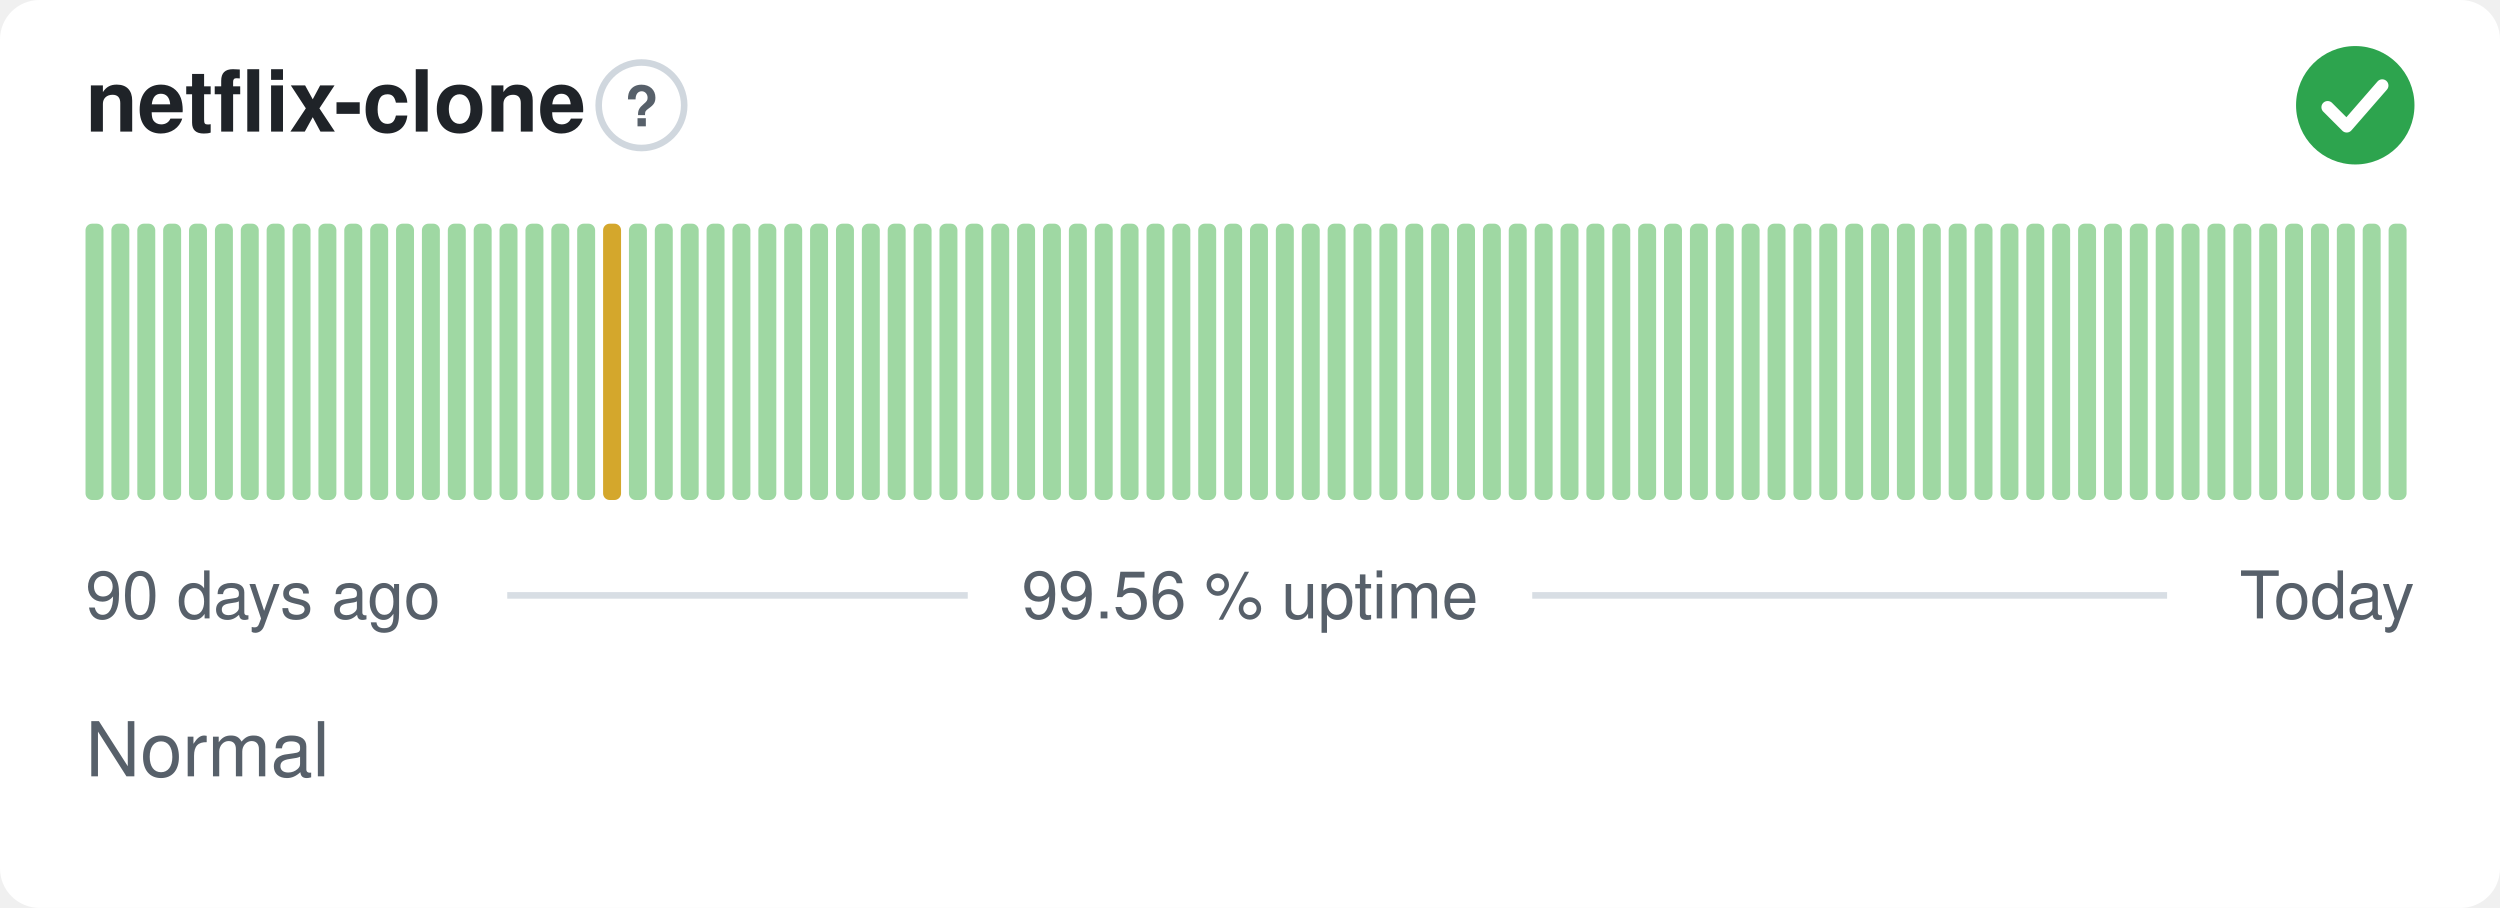
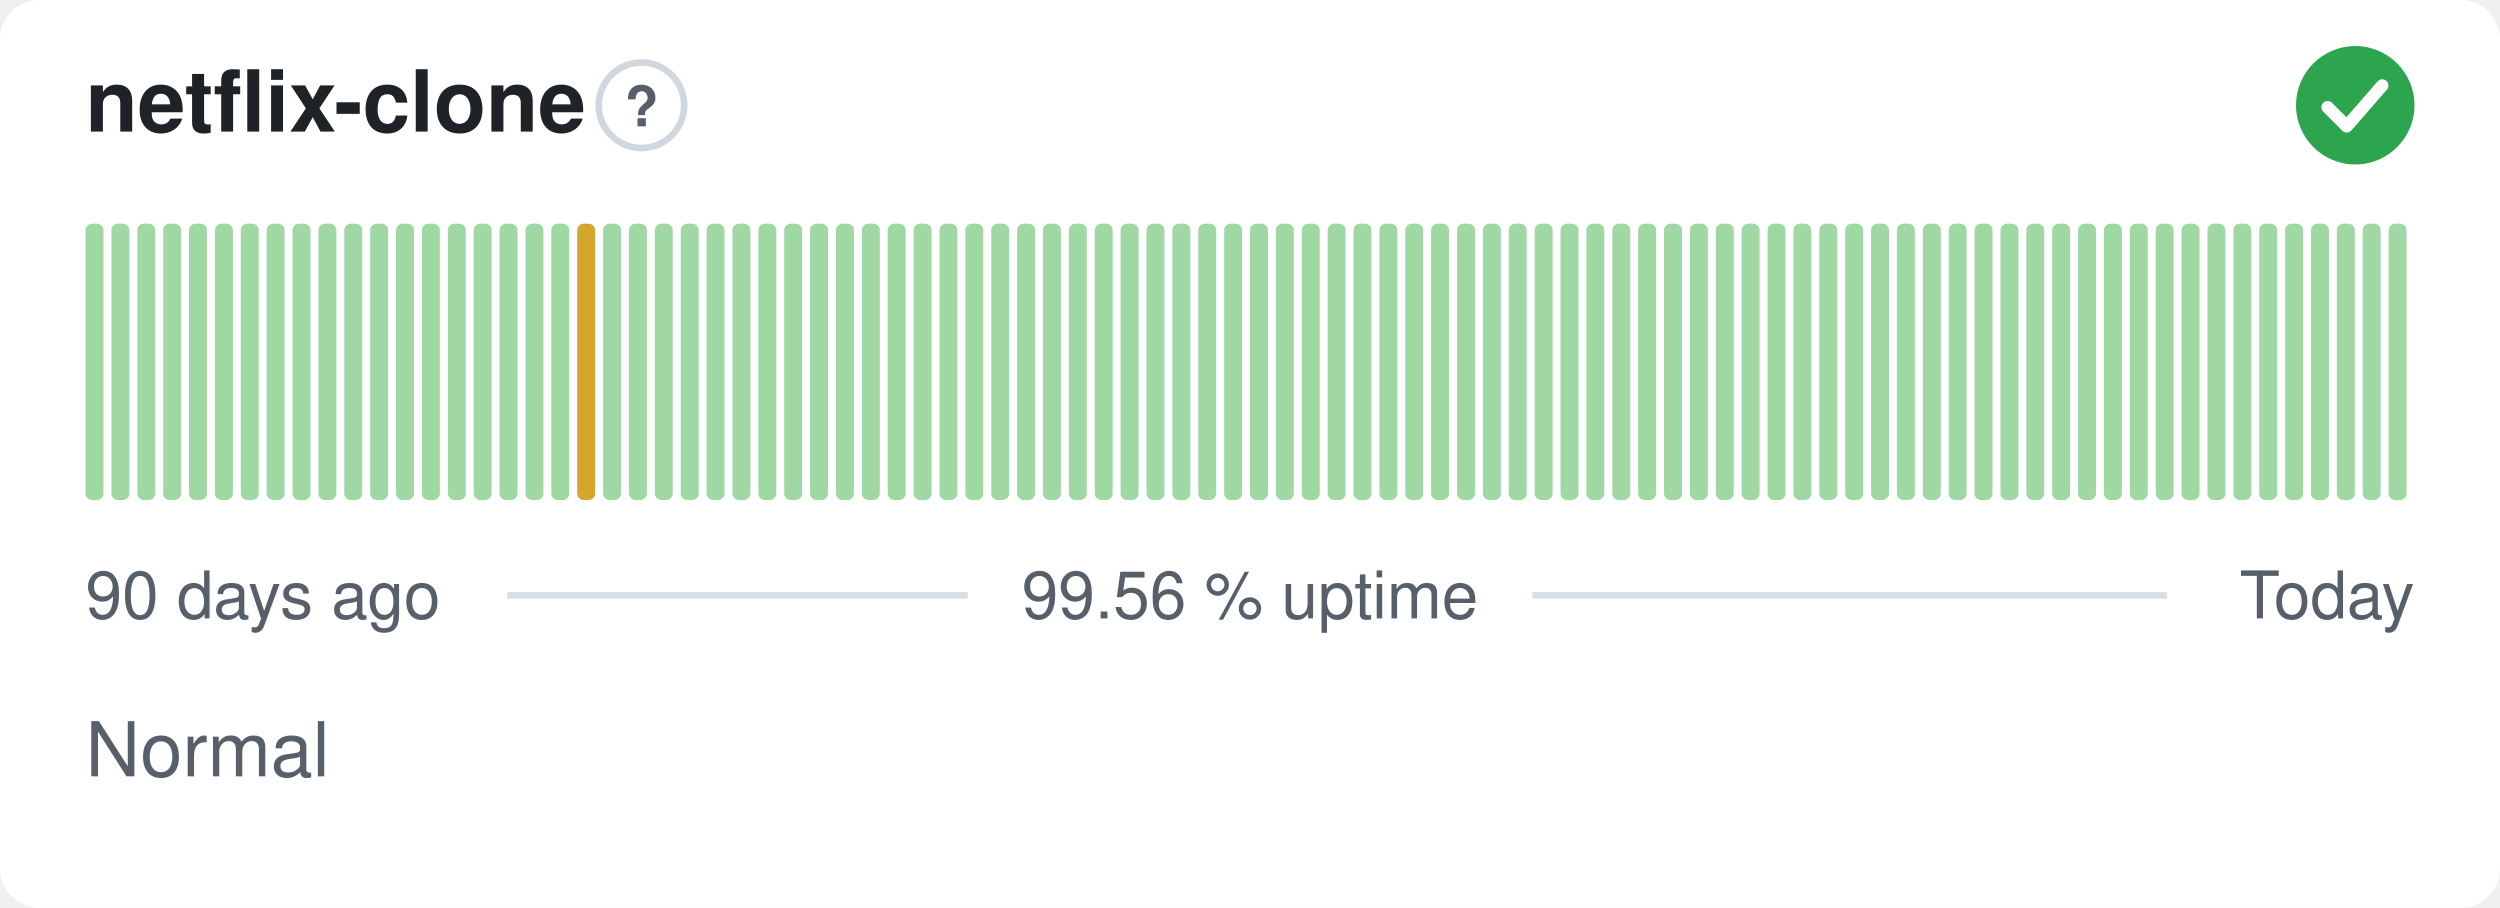
<svg xmlns="http://www.w3.org/2000/svg" width="380" height="138" viewBox="0 0 380 138" role="img" aria-label="netflix-clone: Normal, 99.56 % uptime over the last 90 days" font-family="-apple-system,BlinkMacSystemFont,'Segoe UI',Helvetica,Arial,sans-serif">
  <style>
    @media (prefers-color-scheme: dark) {
      .bg { fill: #0d1117 }
      .title { fill: #e6edf3 }
      .muted { fill: #8b949e }
      .hint { stroke: #30363d }
      .rule { stroke: #30363d }
      .nodata { fill: #21262d }
    }
  </style>
  <rect class="bg" width="380" height="138" rx="6" fill="#ffffff" />
  <text class="title" x="13" y="20" font-size="13" font-weight="600" fill="#1f2328">netflix-clone</text>
  <circle class="hint" cx="97.5" cy="16" r="6.5" fill="none" stroke="#d0d7de" stroke-width="1" />
  <text class="muted" x="97.5" y="19.2" text-anchor="middle" font-size="8.5" font-weight="700" fill="#57606a">?</text>
  <circle cx="358" cy="16" r="9" fill="#2da44e" />
  <path d="M353.80 16.30l2.90 2.90 5.40 -6.20" fill="none" stroke="#fff" stroke-width="1.89" stroke-linecap="round" stroke-linejoin="round" />
  <rect x="13.00" y="34.00" width="2.73" height="42.00" rx="1" fill="#9fd8a3" />
  <rect x="16.93" y="34.00" width="2.73" height="42.00" rx="1" fill="#9fd8a3" />
  <rect x="20.87" y="34.00" width="2.73" height="42.00" rx="1" fill="#9fd8a3" />
  <rect x="24.80" y="34.00" width="2.73" height="42.00" rx="1" fill="#9fd8a3" />
  <rect x="28.73" y="34.00" width="2.73" height="42.00" rx="1" fill="#9fd8a3" />
  <rect x="32.67" y="34.00" width="2.73" height="42.00" rx="1" fill="#9fd8a3" />
  <rect x="36.60" y="34.00" width="2.73" height="42.00" rx="1" fill="#9fd8a3" />
  <rect x="40.53" y="34.00" width="2.73" height="42.00" rx="1" fill="#9fd8a3" />
  <rect x="44.47" y="34.00" width="2.73" height="42.00" rx="1" fill="#9fd8a3" />
  <rect x="48.40" y="34.00" width="2.73" height="42.00" rx="1" fill="#9fd8a3" />
  <rect x="52.33" y="34.00" width="2.73" height="42.00" rx="1" fill="#9fd8a3" />
  <rect x="56.27" y="34.00" width="2.73" height="42.00" rx="1" fill="#9fd8a3" />
  <rect x="60.20" y="34.00" width="2.73" height="42.00" rx="1" fill="#9fd8a3" />
  <rect x="64.13" y="34.00" width="2.73" height="42.00" rx="1" fill="#9fd8a3" />
  <rect x="68.07" y="34.00" width="2.73" height="42.00" rx="1" fill="#9fd8a3" />
  <rect x="72.00" y="34.00" width="2.73" height="42.00" rx="1" fill="#9fd8a3" />
  <rect x="75.93" y="34.00" width="2.73" height="42.00" rx="1" fill="#9fd8a3" />
  <rect x="79.87" y="34.00" width="2.73" height="42.00" rx="1" fill="#9fd8a3" />
  <rect x="83.80" y="34.00" width="2.73" height="42.00" rx="1" fill="#9fd8a3" />
-   <rect x="87.73" y="34.00" width="2.73" height="42.00" rx="1" fill="#9fd8a3" />
-   <rect x="91.67" y="34.00" width="2.73" height="42.00" rx="1" fill="#d4a72c" />
+   <rect x="87.73" y="34.00" width="2.73" height="42.00" rx="1" fill="#d4a72c" />
+   <rect x="91.67" y="34.00" width="2.73" height="42.00" rx="1" fill="#9fd8a3" />
  <rect x="95.60" y="34.00" width="2.73" height="42.00" rx="1" fill="#9fd8a3" />
  <rect x="99.53" y="34.00" width="2.73" height="42.00" rx="1" fill="#9fd8a3" />
  <rect x="103.47" y="34.00" width="2.73" height="42.00" rx="1" fill="#9fd8a3" />
  <rect x="107.40" y="34.00" width="2.73" height="42.00" rx="1" fill="#9fd8a3" />
  <rect x="111.33" y="34.00" width="2.73" height="42.00" rx="1" fill="#9fd8a3" />
  <rect x="115.27" y="34.00" width="2.73" height="42.00" rx="1" fill="#9fd8a3" />
  <rect x="119.20" y="34.00" width="2.73" height="42.00" rx="1" fill="#9fd8a3" />
  <rect x="123.13" y="34.00" width="2.73" height="42.00" rx="1" fill="#9fd8a3" />
  <rect x="127.07" y="34.00" width="2.73" height="42.00" rx="1" fill="#9fd8a3" />
  <rect x="131.00" y="34.00" width="2.73" height="42.00" rx="1" fill="#9fd8a3" />
  <rect x="134.93" y="34.00" width="2.73" height="42.00" rx="1" fill="#9fd8a3" />
  <rect x="138.87" y="34.00" width="2.73" height="42.00" rx="1" fill="#9fd8a3" />
  <rect x="142.80" y="34.00" width="2.73" height="42.00" rx="1" fill="#9fd8a3" />
  <rect x="146.73" y="34.00" width="2.73" height="42.00" rx="1" fill="#9fd8a3" />
  <rect x="150.67" y="34.00" width="2.73" height="42.00" rx="1" fill="#9fd8a3" />
  <rect x="154.60" y="34.00" width="2.73" height="42.00" rx="1" fill="#9fd8a3" />
  <rect x="158.53" y="34.00" width="2.73" height="42.00" rx="1" fill="#9fd8a3" />
  <rect x="162.47" y="34.00" width="2.73" height="42.00" rx="1" fill="#9fd8a3" />
  <rect x="166.40" y="34.00" width="2.73" height="42.00" rx="1" fill="#9fd8a3" />
  <rect x="170.33" y="34.00" width="2.73" height="42.00" rx="1" fill="#9fd8a3" />
  <rect x="174.27" y="34.00" width="2.73" height="42.00" rx="1" fill="#9fd8a3" />
  <rect x="178.20" y="34.00" width="2.73" height="42.00" rx="1" fill="#9fd8a3" />
  <rect x="182.13" y="34.00" width="2.73" height="42.00" rx="1" fill="#9fd8a3" />
  <rect x="186.07" y="34.00" width="2.73" height="42.00" rx="1" fill="#9fd8a3" />
  <rect x="190.00" y="34.00" width="2.73" height="42.00" rx="1" fill="#9fd8a3" />
  <rect x="193.93" y="34.00" width="2.73" height="42.00" rx="1" fill="#9fd8a3" />
  <rect x="197.87" y="34.00" width="2.73" height="42.00" rx="1" fill="#9fd8a3" />
  <rect x="201.80" y="34.00" width="2.73" height="42.00" rx="1" fill="#9fd8a3" />
  <rect x="205.73" y="34.00" width="2.73" height="42.00" rx="1" fill="#9fd8a3" />
  <rect x="209.67" y="34.00" width="2.73" height="42.00" rx="1" fill="#9fd8a3" />
  <rect x="213.60" y="34.00" width="2.73" height="42.00" rx="1" fill="#9fd8a3" />
  <rect x="217.53" y="34.00" width="2.73" height="42.00" rx="1" fill="#9fd8a3" />
  <rect x="221.47" y="34.00" width="2.73" height="42.00" rx="1" fill="#9fd8a3" />
  <rect x="225.40" y="34.00" width="2.73" height="42.00" rx="1" fill="#9fd8a3" />
  <rect x="229.33" y="34.00" width="2.73" height="42.00" rx="1" fill="#9fd8a3" />
  <rect x="233.27" y="34.00" width="2.73" height="42.00" rx="1" fill="#9fd8a3" />
  <rect x="237.20" y="34.00" width="2.73" height="42.00" rx="1" fill="#9fd8a3" />
  <rect x="241.13" y="34.00" width="2.73" height="42.00" rx="1" fill="#9fd8a3" />
  <rect x="245.07" y="34.00" width="2.73" height="42.00" rx="1" fill="#9fd8a3" />
  <rect x="249.00" y="34.00" width="2.73" height="42.00" rx="1" fill="#9fd8a3" />
  <rect x="252.93" y="34.00" width="2.73" height="42.00" rx="1" fill="#9fd8a3" />
  <rect x="256.87" y="34.00" width="2.73" height="42.00" rx="1" fill="#9fd8a3" />
  <rect x="260.80" y="34.00" width="2.73" height="42.00" rx="1" fill="#9fd8a3" />
  <rect x="264.73" y="34.00" width="2.73" height="42.00" rx="1" fill="#9fd8a3" />
  <rect x="268.67" y="34.00" width="2.73" height="42.00" rx="1" fill="#9fd8a3" />
  <rect x="272.60" y="34.00" width="2.73" height="42.00" rx="1" fill="#9fd8a3" />
  <rect x="276.53" y="34.00" width="2.73" height="42.00" rx="1" fill="#9fd8a3" />
  <rect x="280.47" y="34.00" width="2.73" height="42.00" rx="1" fill="#9fd8a3" />
  <rect x="284.40" y="34.00" width="2.73" height="42.00" rx="1" fill="#9fd8a3" />
  <rect x="288.33" y="34.00" width="2.73" height="42.00" rx="1" fill="#9fd8a3" />
  <rect x="292.27" y="34.00" width="2.73" height="42.00" rx="1" fill="#9fd8a3" />
  <rect x="296.20" y="34.00" width="2.73" height="42.00" rx="1" fill="#9fd8a3" />
  <rect x="300.13" y="34.00" width="2.73" height="42.00" rx="1" fill="#9fd8a3" />
  <rect x="304.07" y="34.00" width="2.73" height="42.00" rx="1" fill="#9fd8a3" />
  <rect x="308.00" y="34.00" width="2.73" height="42.00" rx="1" fill="#9fd8a3" />
  <rect x="311.93" y="34.00" width="2.73" height="42.00" rx="1" fill="#9fd8a3" />
  <rect x="315.87" y="34.00" width="2.73" height="42.00" rx="1" fill="#9fd8a3" />
  <rect x="319.80" y="34.00" width="2.73" height="42.00" rx="1" fill="#9fd8a3" />
  <rect x="323.73" y="34.00" width="2.73" height="42.00" rx="1" fill="#9fd8a3" />
  <rect x="327.67" y="34.00" width="2.73" height="42.00" rx="1" fill="#9fd8a3" />
  <rect x="331.60" y="34.00" width="2.73" height="42.00" rx="1" fill="#9fd8a3" />
  <rect x="335.53" y="34.00" width="2.73" height="42.00" rx="1" fill="#9fd8a3" />
  <rect x="339.47" y="34.00" width="2.73" height="42.00" rx="1" fill="#9fd8a3" />
  <rect x="343.40" y="34.00" width="2.73" height="42.00" rx="1" fill="#9fd8a3" />
  <rect x="347.33" y="34.00" width="2.73" height="42.00" rx="1" fill="#9fd8a3" />
  <rect x="351.27" y="34.00" width="2.73" height="42.00" rx="1" fill="#9fd8a3" />
  <rect x="355.20" y="34.00" width="2.73" height="42.00" rx="1" fill="#9fd8a3" />
  <rect x="359.13" y="34.00" width="2.73" height="42.00" rx="1" fill="#9fd8a3" />
  <rect x="363.07" y="34.00" width="2.73" height="42.00" rx="1" fill="#9fd8a3" />
  <text class="muted" x="13" y="94" font-size="10" fill="#57606a">90 days ago</text>
  <text class="muted" x="190" y="94" text-anchor="middle" font-size="10" fill="#57606a">99.56 % uptime</text>
  <text class="muted" x="367" y="94" text-anchor="end" font-size="10" fill="#57606a">Today</text>
  <line class="rule" x1="77.1" y1="90.5" x2="147.1" y2="90.5" stroke="#d8dee4" stroke-width="1" />
  <line class="rule" x1="232.9" y1="90.5" x2="329.4" y2="90.5" stroke="#d8dee4" stroke-width="1" />
  <text class="muted" x="13" y="118" font-size="11.5" fill="#57606a">Normal</text>
</svg>
